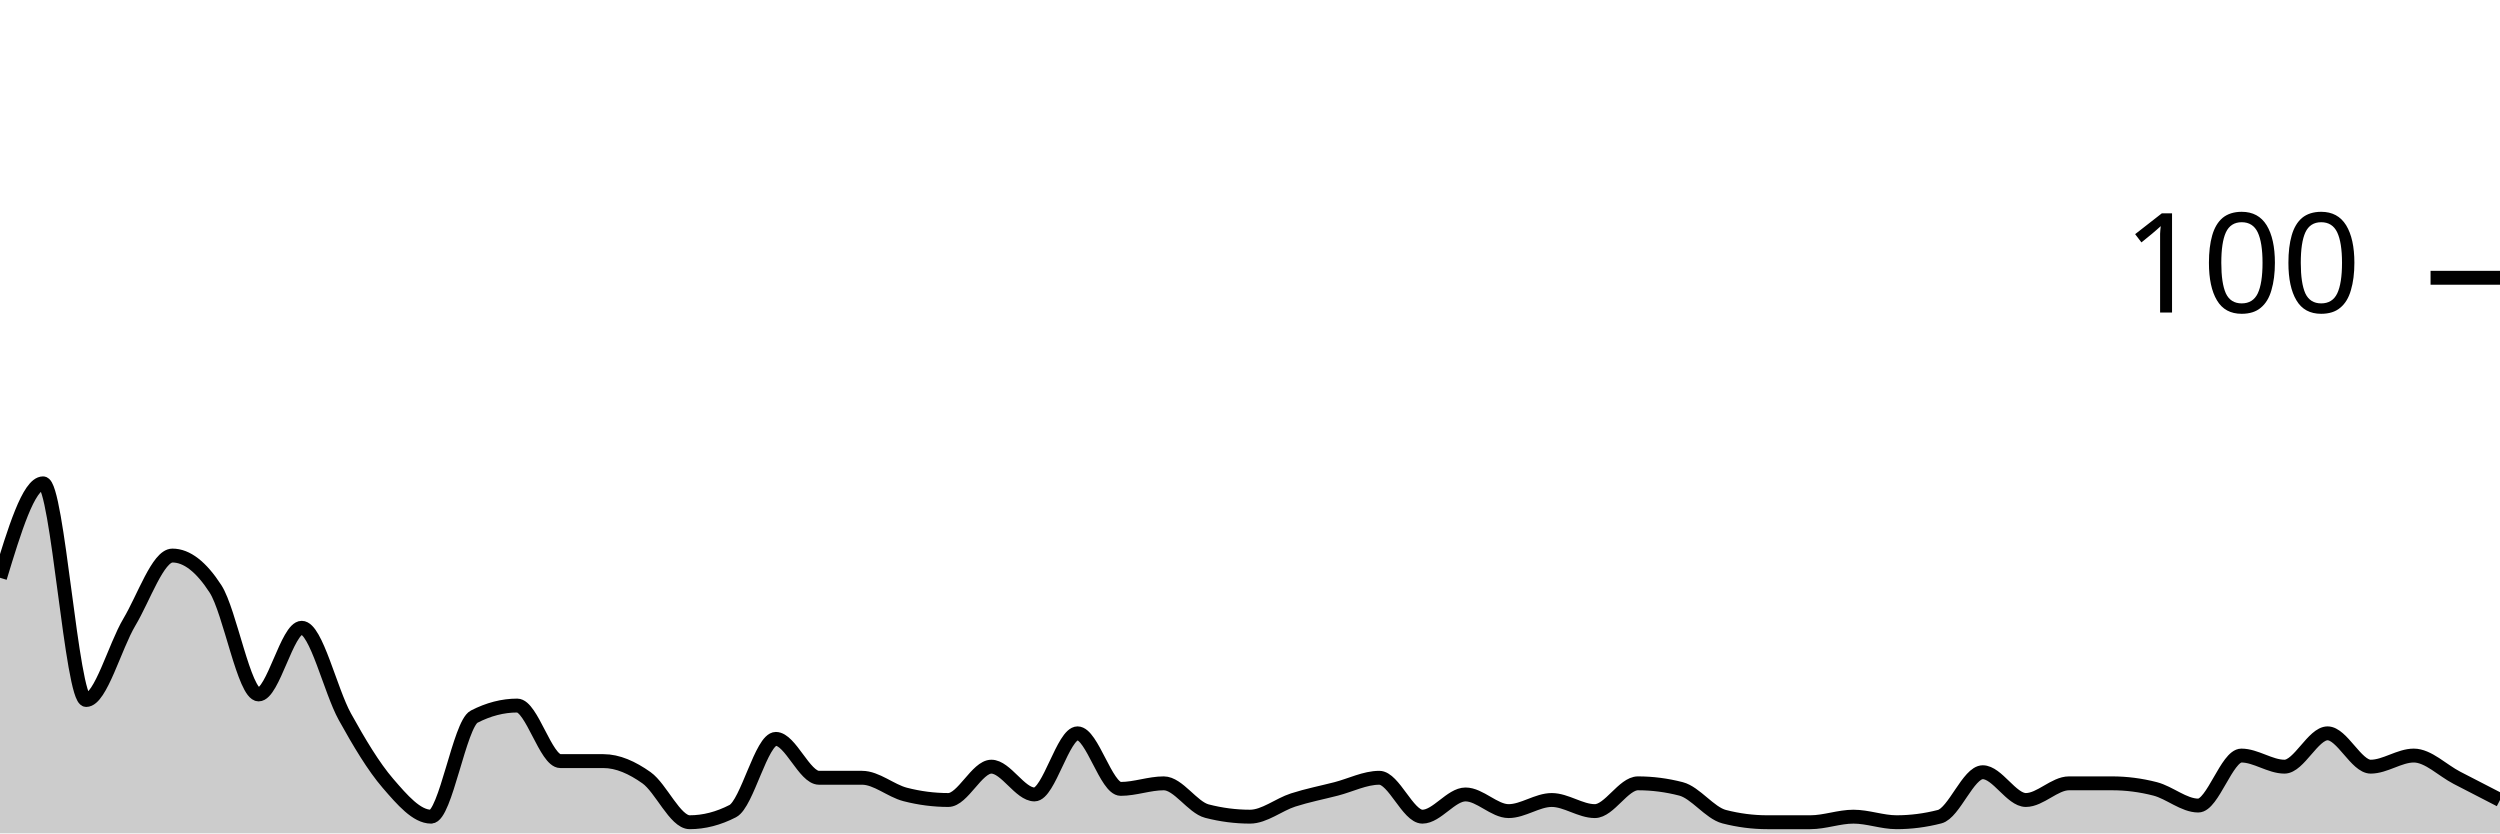
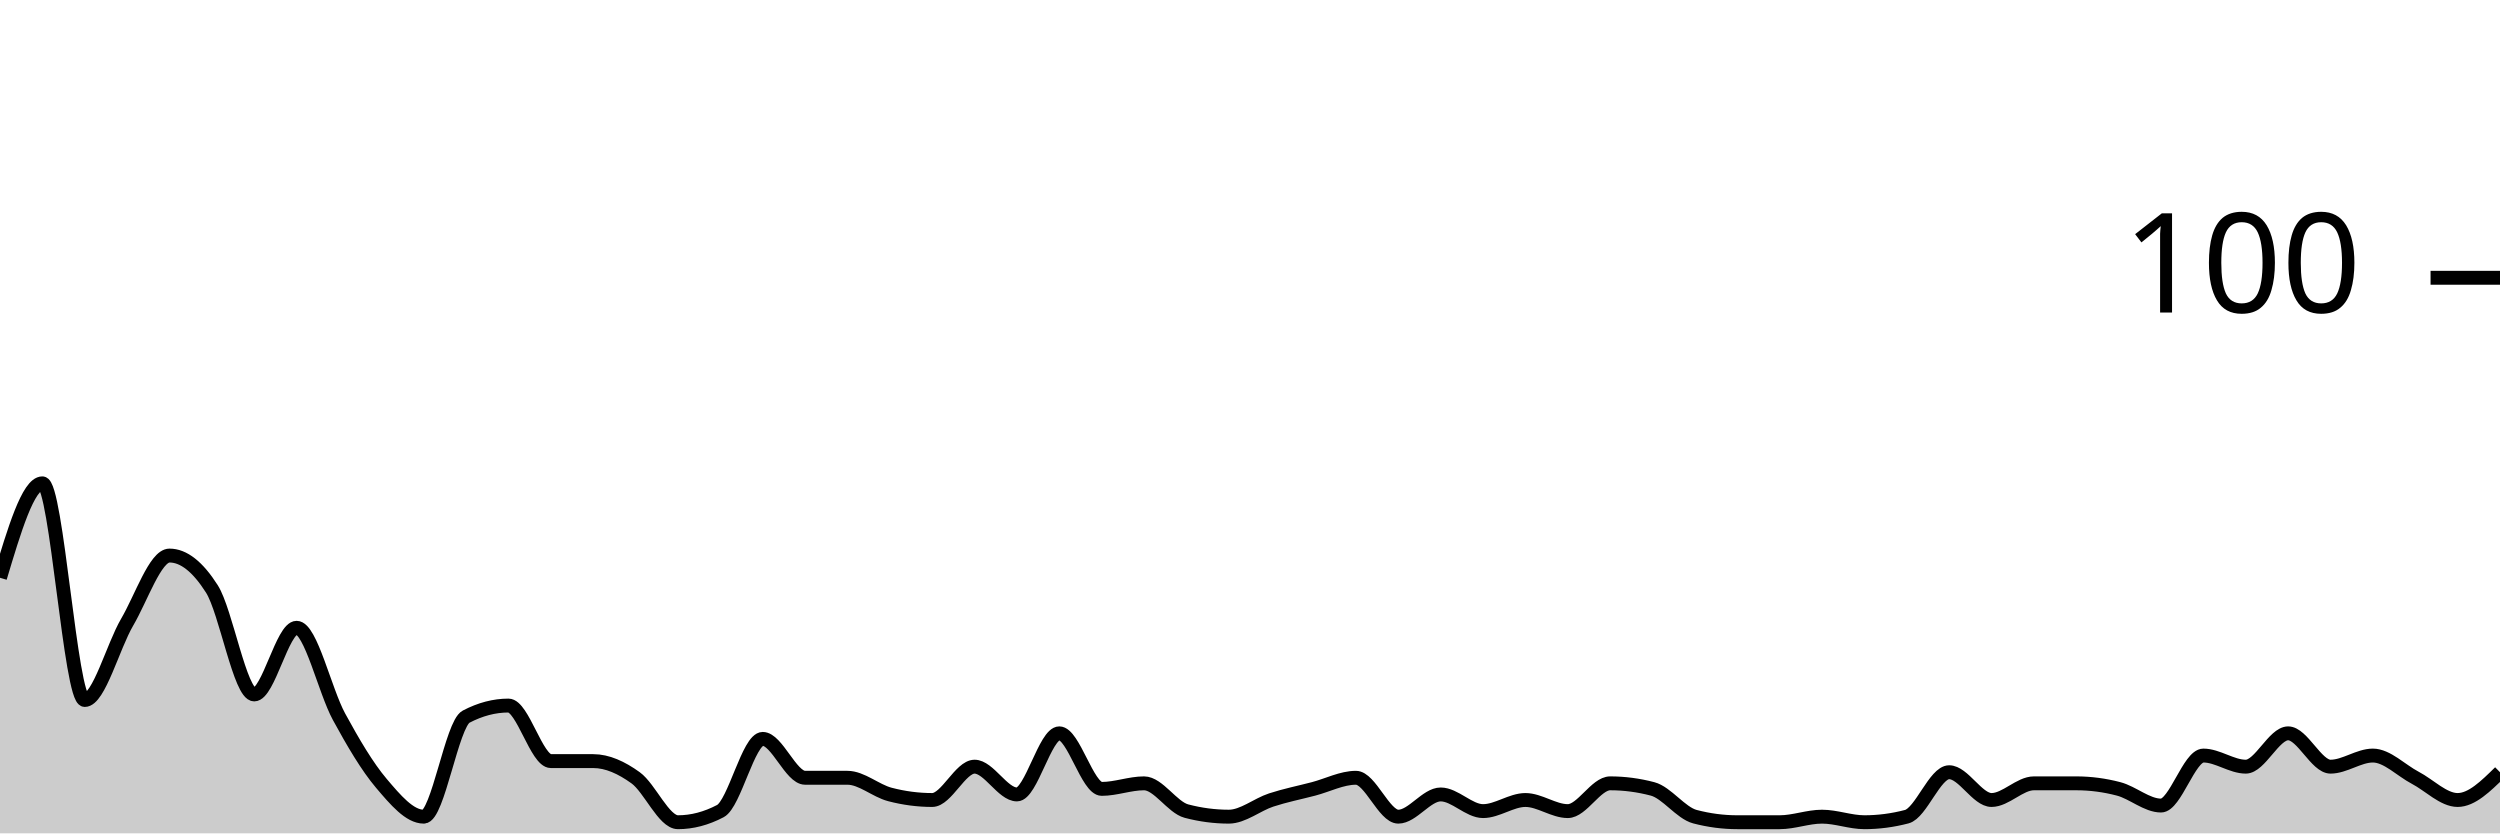
<svg xmlns="http://www.w3.org/2000/svg" viewBox="0 0 180 60">
  <g transform="translate(0,20)">
-     <path class="area" fill="rgba(0, 0, 0, 0.2)" d="M0,21.6C1.034,18.2,2.069,14.8,3.103,14.8C4.138,14.8,5.172,30.4,6.207,30.4C7.241,30.4,8.276,26.533,9.31,24.8C10.345,23.067,11.379,20,12.414,20C13.448,20,14.483,20.8,15.517,22.4C16.552,24,17.586,30,18.621,30C19.655,30,20.69,25.2,21.724,25.2C22.759,25.2,23.793,29.733,24.828,31.6C25.862,33.467,26.897,35.2,27.931,36.4C28.966,37.6,30,38.8,31.034,38.8C32.069,38.8,33.103,32.133,34.138,31.6C35.172,31.067,36.207,30.8,37.241,30.8C38.276,30.8,39.31,34.8,40.345,34.8C41.379,34.8,42.414,34.8,43.448,34.8C44.483,34.8,45.517,35.267,46.552,36C47.586,36.733,48.621,39.2,49.655,39.2C50.69,39.2,51.724,38.933,52.759,38.4C53.793,37.867,54.828,33.2,55.862,33.2C56.897,33.2,57.931,36,58.966,36C60,36,61.034,36,62.069,36C63.103,36,64.138,36.933,65.172,37.2C66.207,37.467,67.241,37.6,68.276,37.6C69.31,37.6,70.345,35.2,71.379,35.2C72.414,35.2,73.448,37.2,74.483,37.2C75.517,37.2,76.552,32.8,77.586,32.8C78.621,32.8,79.655,36.8,80.69,36.8C81.724,36.8,82.759,36.4,83.793,36.4C84.828,36.4,85.862,38.133,86.897,38.4C87.931,38.667,88.966,38.8,90,38.8C91.034,38.8,92.069,37.933,93.103,37.6C94.138,37.267,95.172,37.067,96.207,36.8C97.241,36.533,98.276,36,99.31,36C100.345,36,101.379,38.8,102.414,38.8C103.448,38.8,104.483,37.2,105.517,37.2C106.552,37.2,107.586,38.4,108.621,38.4C109.655,38.4,110.69,37.6,111.724,37.6C112.759,37.6,113.793,38.4,114.828,38.4C115.862,38.4,116.897,36.4,117.931,36.4C118.966,36.4,120,36.533,121.034,36.8C122.069,37.067,123.103,38.533,124.138,38.8C125.172,39.067,126.207,39.2,127.241,39.2C128.276,39.2,129.31,39.2,130.345,39.2C131.379,39.2,132.414,38.8,133.448,38.8C134.483,38.8,135.517,39.2,136.552,39.2C137.586,39.2,138.621,39.067,139.655,38.8C140.69,38.533,141.724,35.6,142.759,35.6C143.793,35.6,144.828,37.6,145.862,37.6C146.897,37.6,147.931,36.4,148.966,36.4C150,36.4,151.034,36.4,152.069,36.4C153.103,36.4,154.138,36.533,155.172,36.8C156.207,37.067,157.241,38,158.276,38C159.31,38,160.345,34.4,161.379,34.4C162.414,34.4,163.448,35.2,164.483,35.2C165.517,35.2,166.552,32.8,167.586,32.8C168.621,32.8,169.655,35.2,170.69,35.2C171.724,35.2,172.759,34.4,173.793,34.4C174.828,34.4,175.862,35.467,176.897,36C177.931,36.533,178.966,37.067,180,37.6L180,40C178.966,40,177.931,40,176.897,40C175.862,40,174.828,40,173.793,40C172.759,40,171.724,40,170.69,40C169.655,40,168.621,40,167.586,40C166.552,40,165.517,40,164.483,40C163.448,40,162.414,40,161.379,40C160.345,40,159.31,40,158.276,40C157.241,40,156.207,40,155.172,40C154.138,40,153.103,40,152.069,40C151.034,40,150,40,148.966,40C147.931,40,146.897,40,145.862,40C144.828,40,143.793,40,142.759,40C141.724,40,140.69,40,139.655,40C138.621,40,137.586,40,136.552,40C135.517,40,134.483,40,133.448,40C132.414,40,131.379,40,130.345,40C129.31,40,128.276,40,127.241,40C126.207,40,125.172,40,124.138,40C123.103,40,122.069,40,121.034,40C120,40,118.966,40,117.931,40C116.897,40,115.862,40,114.828,40C113.793,40,112.759,40,111.724,40C110.69,40,109.655,40,108.621,40C107.586,40,106.552,40,105.517,40C104.483,40,103.448,40,102.414,40C101.379,40,100.345,40,99.31,40C98.276,40,97.241,40,96.207,40C95.172,40,94.138,40,93.103,40C92.069,40,91.034,40,90,40C88.966,40,87.931,40,86.897,40C85.862,40,84.828,40,83.793,40C82.759,40,81.724,40,80.69,40C79.655,40,78.621,40,77.586,40C76.552,40,75.517,40,74.483,40C73.448,40,72.414,40,71.379,40C70.345,40,69.31,40,68.276,40C67.241,40,66.207,40,65.172,40C64.138,40,63.103,40,62.069,40C61.034,40,60,40,58.966,40C57.931,40,56.897,40,55.862,40C54.828,40,53.793,40,52.759,40C51.724,40,50.69,40,49.655,40C48.621,40,47.586,40,46.552,40C45.517,40,44.483,40,43.448,40C42.414,40,41.379,40,40.345,40C39.31,40,38.276,40,37.241,40C36.207,40,35.172,40,34.138,40C33.103,40,32.069,40,31.034,40C30,40,28.966,40,27.931,40C26.897,40,25.862,40,24.828,40C23.793,40,22.759,40,21.724,40C20.69,40,19.655,40,18.621,40C17.586,40,16.552,40,15.517,40C14.483,40,13.448,40,12.414,40C11.379,40,10.345,40,9.31,40C8.276,40,7.241,40,6.207,40C5.172,40,4.138,40,3.103,40C2.069,40,1.034,40,0,40Z" />
-     <path class="line" stroke="black" fill="none" d="M0,21.6C1.034,18.2,2.069,14.8,3.103,14.8C4.138,14.8,5.172,30.4,6.207,30.4C7.241,30.4,8.276,26.533,9.31,24.8C10.345,23.067,11.379,20,12.414,20C13.448,20,14.483,20.8,15.517,22.4C16.552,24,17.586,30,18.621,30C19.655,30,20.69,25.2,21.724,25.2C22.759,25.2,23.793,29.733,24.828,31.6C25.862,33.467,26.897,35.2,27.931,36.4C28.966,37.6,30,38.8,31.034,38.8C32.069,38.8,33.103,32.133,34.138,31.6C35.172,31.067,36.207,30.8,37.241,30.8C38.276,30.8,39.31,34.8,40.345,34.8C41.379,34.8,42.414,34.8,43.448,34.8C44.483,34.8,45.517,35.267,46.552,36C47.586,36.733,48.621,39.2,49.655,39.2C50.69,39.2,51.724,38.933,52.759,38.4C53.793,37.867,54.828,33.2,55.862,33.2C56.897,33.2,57.931,36,58.966,36C60,36,61.034,36,62.069,36C63.103,36,64.138,36.933,65.172,37.2C66.207,37.467,67.241,37.6,68.276,37.6C69.31,37.6,70.345,35.2,71.379,35.2C72.414,35.2,73.448,37.2,74.483,37.2C75.517,37.2,76.552,32.8,77.586,32.8C78.621,32.8,79.655,36.8,80.69,36.8C81.724,36.8,82.759,36.4,83.793,36.4C84.828,36.4,85.862,38.133,86.897,38.4C87.931,38.667,88.966,38.8,90,38.8C91.034,38.8,92.069,37.933,93.103,37.6C94.138,37.267,95.172,37.067,96.207,36.8C97.241,36.533,98.276,36,99.31,36C100.345,36,101.379,38.8,102.414,38.8C103.448,38.8,104.483,37.2,105.517,37.2C106.552,37.2,107.586,38.4,108.621,38.4C109.655,38.4,110.69,37.6,111.724,37.6C112.759,37.6,113.793,38.4,114.828,38.4C115.862,38.4,116.897,36.4,117.931,36.4C118.966,36.4,120,36.533,121.034,36.8C122.069,37.067,123.103,38.533,124.138,38.8C125.172,39.067,126.207,39.2,127.241,39.2C128.276,39.2,129.31,39.2,130.345,39.2C131.379,39.2,132.414,38.8,133.448,38.8C134.483,38.8,135.517,39.2,136.552,39.2C137.586,39.2,138.621,39.067,139.655,38.8C140.69,38.533,141.724,35.6,142.759,35.6C143.793,35.6,144.828,37.6,145.862,37.6C146.897,37.6,147.931,36.4,148.966,36.4C150,36.4,151.034,36.4,152.069,36.4C153.103,36.4,154.138,36.533,155.172,36.8C156.207,37.067,157.241,38,158.276,38C159.31,38,160.345,34.4,161.379,34.4C162.414,34.4,163.448,35.2,164.483,35.2C165.517,35.2,166.552,32.8,167.586,32.8C168.621,32.8,169.655,35.2,170.69,35.2C171.724,35.2,172.759,34.4,173.793,34.4C174.828,34.4,175.862,35.467,176.897,36C177.931,36.533,178.966,37.067,180,37.6" />
+     <path class="area" fill="rgba(0, 0, 0, 0.2)" d="M0,21.6C1.017,18.2,2.034,14.8,3.051,14.8C4.068,14.8,5.085,30.4,6.102,30.4C7.119,30.4,8.136,26.533,9.153,24.8C10.169,23.067,11.186,20,12.203,20C13.22,20,14.237,20.8,15.254,22.4C16.271,24,17.288,30,18.305,30C19.322,30,20.339,25.2,21.356,25.2C22.373,25.2,23.39,29.733,24.407,31.6C25.424,33.467,26.441,35.2,27.458,36.4C28.475,37.6,29.492,38.8,30.508,38.8C31.525,38.8,32.542,32.133,33.559,31.6C34.576,31.067,35.593,30.8,36.61,30.8C37.627,30.8,38.644,34.8,39.661,34.8C40.678,34.8,41.695,34.8,42.712,34.8C43.729,34.8,44.746,35.267,45.763,36C46.78,36.733,47.797,39.2,48.814,39.2C49.831,39.2,50.847,38.933,51.864,38.4C52.881,37.867,53.898,33.2,54.915,33.2C55.932,33.2,56.949,36,57.966,36C58.983,36,60,36,61.017,36C62.034,36,63.051,36.933,64.068,37.2C65.085,37.467,66.102,37.6,67.119,37.6C68.136,37.6,69.153,35.2,70.169,35.2C71.186,35.2,72.203,37.2,73.22,37.2C74.237,37.2,75.254,32.8,76.271,32.8C77.288,32.8,78.305,36.8,79.322,36.8C80.339,36.8,81.356,36.4,82.373,36.4C83.39,36.4,84.407,38.133,85.424,38.4C86.441,38.667,87.458,38.8,88.475,38.8C89.492,38.8,90.508,37.933,91.525,37.6C92.542,37.267,93.559,37.067,94.576,36.8C95.593,36.533,96.61,36,97.627,36C98.644,36,99.661,38.8,100.678,38.8C101.695,38.8,102.712,37.2,103.729,37.2C104.746,37.2,105.763,38.4,106.78,38.4C107.797,38.4,108.814,37.6,109.831,37.6C110.847,37.6,111.864,38.4,112.881,38.4C113.898,38.4,114.915,36.4,115.932,36.4C116.949,36.4,117.966,36.533,118.983,36.8C120,37.067,121.017,38.533,122.034,38.8C123.051,39.067,124.068,39.2,125.085,39.2C126.102,39.2,127.119,39.2,128.136,39.2C129.153,39.2,130.169,38.8,131.186,38.8C132.203,38.8,133.22,39.2,134.237,39.2C135.254,39.2,136.271,39.067,137.288,38.8C138.305,38.533,139.322,35.6,140.339,35.6C141.356,35.6,142.373,37.6,143.39,37.6C144.407,37.6,145.424,36.4,146.441,36.4C147.458,36.4,148.475,36.4,149.492,36.4C150.508,36.4,151.525,36.533,152.542,36.8C153.559,37.067,154.576,38,155.593,38C156.61,38,157.627,34.4,158.644,34.4C159.661,34.4,160.678,35.2,161.695,35.2C162.712,35.2,163.729,32.8,164.746,32.8C165.763,32.8,166.78,35.2,167.797,35.2C168.814,35.2,169.831,34.4,170.847,34.4C171.864,34.4,172.881,35.467,173.898,36C174.915,36.533,175.932,37.6,176.949,37.6C177.966,37.6,178.983,36.6,180,35.6L180,40C178.983,40,177.966,40,176.949,40C175.932,40,174.915,40,173.898,40C172.881,40,171.864,40,170.847,40C169.831,40,168.814,40,167.797,40C166.78,40,165.763,40,164.746,40C163.729,40,162.712,40,161.695,40C160.678,40,159.661,40,158.644,40C157.627,40,156.61,40,155.593,40C154.576,40,153.559,40,152.542,40C151.525,40,150.508,40,149.492,40C148.475,40,147.458,40,146.441,40C145.424,40,144.407,40,143.39,40C142.373,40,141.356,40,140.339,40C139.322,40,138.305,40,137.288,40C136.271,40,135.254,40,134.237,40C133.22,40,132.203,40,131.186,40C130.169,40,129.153,40,128.136,40C127.119,40,126.102,40,125.085,40C124.068,40,123.051,40,122.034,40C121.017,40,120,40,118.983,40C117.966,40,116.949,40,115.932,40C114.915,40,113.898,40,112.881,40C111.864,40,110.847,40,109.831,40C108.814,40,107.797,40,106.78,40C105.763,40,104.746,40,103.729,40C102.712,40,101.695,40,100.678,40C99.661,40,98.644,40,97.627,40C96.61,40,95.593,40,94.576,40C93.559,40,92.542,40,91.525,40C90.508,40,89.492,40,88.475,40C87.458,40,86.441,40,85.424,40C84.407,40,83.39,40,82.373,40C81.356,40,80.339,40,79.322,40C78.305,40,77.288,40,76.271,40C75.254,40,74.237,40,73.22,40C72.203,40,71.186,40,70.169,40C69.153,40,68.136,40,67.119,40C66.102,40,65.085,40,64.068,40C63.051,40,62.034,40,61.017,40C60,40,58.983,40,57.966,40C56.949,40,55.932,40,54.915,40C53.898,40,52.881,40,51.864,40C50.847,40,49.831,40,48.814,40C47.797,40,46.78,40,45.763,40C44.746,40,43.729,40,42.712,40C41.695,40,40.678,40,39.661,40C38.644,40,37.627,40,36.61,40C35.593,40,34.576,40,33.559,40C32.542,40,31.525,40,30.508,40C29.492,40,28.475,40,27.458,40C26.441,40,25.424,40,24.407,40C23.39,40,22.373,40,21.356,40C20.339,40,19.322,40,18.305,40C17.288,40,16.271,40,15.254,40C14.237,40,13.22,40,12.203,40C11.186,40,10.169,40,9.153,40C8.136,40,7.119,40,6.102,40C5.085,40,4.068,40,3.051,40C2.034,40,1.017,40,0,40Z" />
+     <path class="line" stroke="black" fill="none" d="M0,21.6C1.017,18.2,2.034,14.8,3.051,14.8C4.068,14.8,5.085,30.4,6.102,30.4C7.119,30.4,8.136,26.533,9.153,24.8C10.169,23.067,11.186,20,12.203,20C13.22,20,14.237,20.8,15.254,22.4C16.271,24,17.288,30,18.305,30C19.322,30,20.339,25.2,21.356,25.2C22.373,25.2,23.39,29.733,24.407,31.6C25.424,33.467,26.441,35.2,27.458,36.4C28.475,37.6,29.492,38.8,30.508,38.8C31.525,38.8,32.542,32.133,33.559,31.6C34.576,31.067,35.593,30.8,36.61,30.8C37.627,30.8,38.644,34.8,39.661,34.8C40.678,34.8,41.695,34.8,42.712,34.8C43.729,34.8,44.746,35.267,45.763,36C46.78,36.733,47.797,39.2,48.814,39.2C49.831,39.2,50.847,38.933,51.864,38.4C52.881,37.867,53.898,33.2,54.915,33.2C55.932,33.2,56.949,36,57.966,36C58.983,36,60,36,61.017,36C62.034,36,63.051,36.933,64.068,37.2C65.085,37.467,66.102,37.6,67.119,37.6C68.136,37.6,69.153,35.2,70.169,35.2C71.186,35.2,72.203,37.2,73.22,37.2C74.237,37.2,75.254,32.8,76.271,32.8C77.288,32.8,78.305,36.8,79.322,36.8C80.339,36.8,81.356,36.4,82.373,36.4C83.39,36.4,84.407,38.133,85.424,38.4C86.441,38.667,87.458,38.8,88.475,38.8C89.492,38.8,90.508,37.933,91.525,37.6C92.542,37.267,93.559,37.067,94.576,36.8C95.593,36.533,96.61,36,97.627,36C98.644,36,99.661,38.8,100.678,38.8C101.695,38.8,102.712,37.2,103.729,37.2C104.746,37.2,105.763,38.4,106.78,38.4C107.797,38.4,108.814,37.6,109.831,37.6C110.847,37.6,111.864,38.4,112.881,38.4C113.898,38.4,114.915,36.4,115.932,36.4C116.949,36.4,117.966,36.533,118.983,36.8C120,37.067,121.017,38.533,122.034,38.8C123.051,39.067,124.068,39.2,125.085,39.2C126.102,39.2,127.119,39.2,128.136,39.2C129.153,39.2,130.169,38.8,131.186,38.8C132.203,38.8,133.22,39.2,134.237,39.2C135.254,39.2,136.271,39.067,137.288,38.8C138.305,38.533,139.322,35.6,140.339,35.6C141.356,35.6,142.373,37.6,143.39,37.6C144.407,37.6,145.424,36.4,146.441,36.4C147.458,36.4,148.475,36.4,149.492,36.4C150.508,36.4,151.525,36.533,152.542,36.8C153.559,37.067,154.576,38,155.593,38C156.61,38,157.627,34.4,158.644,34.4C159.661,34.4,160.678,35.2,161.695,35.2C162.712,35.2,163.729,32.8,164.746,32.8C165.763,32.8,166.78,35.2,167.797,35.2C168.814,35.2,169.831,34.4,170.847,34.4C171.864,34.4,172.881,35.467,173.898,36C174.915,36.533,175.932,37.6,176.949,37.6C177.966,37.6,178.983,36.6,180,35.6" />
    <path class="axis-ceiling" stroke-width="1" stroke="black" fill="none" d="M175,0L180,0" />
    <text class="axis-ceiling-label" font-family="sans-serif" text-anchor="end" font-size="10px" x="170" y="2.5">100</text>
  </g>
</svg>
